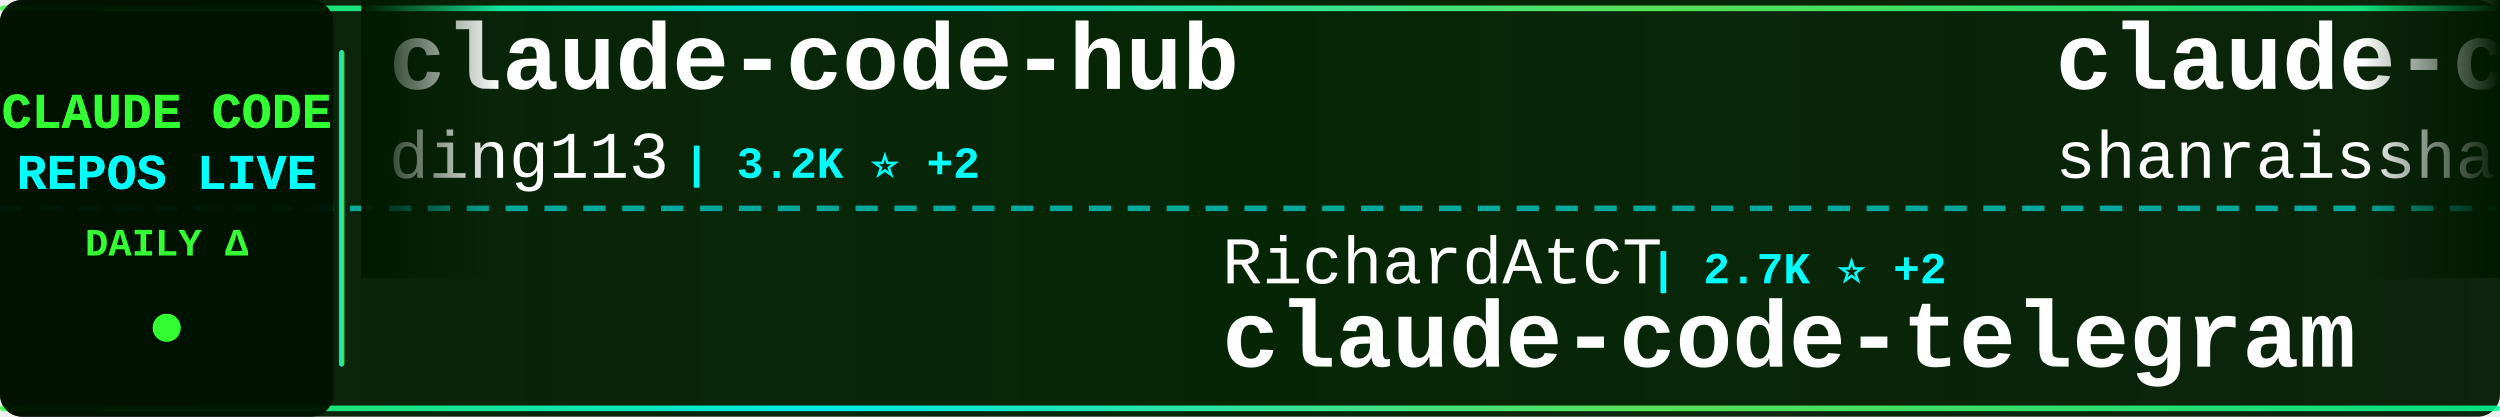
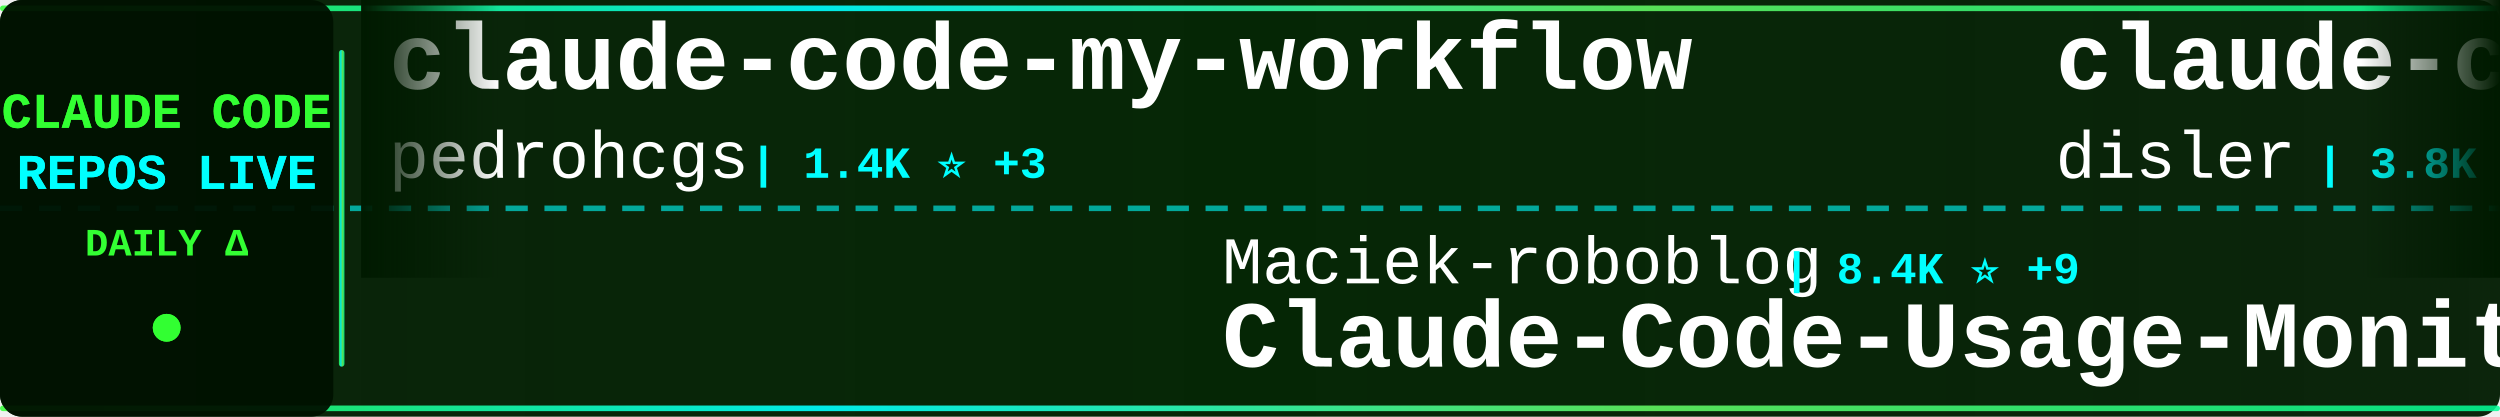
<svg xmlns="http://www.w3.org/2000/svg" width="900" height="150">
  <defs>
    <linearGradient id="tickerBg" x1="0%" y1="0%" x2="100%" y2="0%">
      <stop offset="0%" style="stop-color:#001a00;stop-opacity:0.95" />
      <stop offset="50%" style="stop-color:#002200;stop-opacity:0.98" />
      <stop offset="100%" style="stop-color:#001a00;stop-opacity:0.95" />
    </linearGradient>
    <linearGradient id="borderGrad" x1="0%" y1="0%" x2="100%" y2="0%">
      <stop offset="0%" style="stop-color:#33ff33;stop-opacity:0.85">
        <animate attributeName="stop-opacity" values="0.85;1;0.85" dur="2s" repeatCount="indefinite" />
      </stop>
      <stop offset="33%" style="stop-color:#00ffff;stop-opacity:0.9">
        <animate attributeName="stop-opacity" values="0.9;1;0.9" dur="2.2s" repeatCount="indefinite" />
      </stop>
      <stop offset="66%" style="stop-color:#66ff66;stop-opacity:0.85">
        <animate attributeName="stop-opacity" values="0.85;1;0.85" dur="1.8s" repeatCount="indefinite" />
      </stop>
      <stop offset="100%" style="stop-color:#00ff99;stop-opacity:0.85">
        <animate attributeName="stop-opacity" values="0.85;1;0.85" dur="2s" repeatCount="indefinite" />
      </stop>
    </linearGradient>
    <filter id="textGlow">
      <feGaussianBlur stdDeviation="0.1" result="coloredBlur" />
      <feMerge>
        <feMergeNode in="coloredBlur" />
        <feMergeNode in="SourceGraphic" />
      </feMerge>
    </filter>
    <filter id="metricGlow">
      <feGaussianBlur stdDeviation="0.2" result="coloredBlur" />
      <feMerge>
        <feMergeNode in="coloredBlur" />
        <feMergeNode in="SourceGraphic" />
      </feMerge>
    </filter>
    <linearGradient id="leftFade" x1="0%" y1="0%" x2="100%" y2="0%">
      <stop offset="0%" style="stop-color:#001a00;stop-opacity:1" />
      <stop offset="100%" style="stop-color:#001a00;stop-opacity:0" />
    </linearGradient>
    <linearGradient id="rightFade" x1="0%" y1="0%" x2="100%" y2="0%">
      <stop offset="0%" style="stop-color:#001a00;stop-opacity:0" />
      <stop offset="100%" style="stop-color:#001a00;stop-opacity:1" />
    </linearGradient>
  </defs>
  <rect width="900" height="150" fill="url(#tickerBg)" rx="8" />
  <rect x="0" y="2" width="900" height="2" fill="url(#borderGrad)" rx="1" />
  <rect x="0" y="146" width="900" height="2" fill="url(#borderGrad)" rx="1" />
  <line x1="0" y1="75" x2="900" y2="75" stroke="#00ffff" stroke-width="2" stroke-dasharray="8 6" opacity="0.6" />
  <rect x="0" y="0" width="120" height="150" fill="#001100" opacity="0.95" rx="8" />
  <text x="60" y="46" font-family="'Courier New', monospace" font-size="18" font-weight="bold" fill="#33ff33" text-anchor="middle" filter="url(#textGlow)">
    CLAUDE CODE
  </text>
  <text x="60" y="68" font-family="'Courier New', monospace" font-size="18" font-weight="bold" fill="#00ffff" text-anchor="middle" filter="url(#textGlow)">
    REPOS LIVE
  </text>
  <text x="60" y="92" font-family="'Courier New', monospace" font-size="14" font-weight="bold" fill="#33ff33" text-anchor="middle">
    DAILY Δ
  </text>
  <circle cx="60" cy="118" r="5" fill="#33ff33" filter="url(#metricGlow)">
    <animate attributeName="r" values="4;6;4" dur="1.5s" repeatCount="indefinite" />
    <animate attributeName="opacity" values="0.6;1;0.6" dur="1.5s" repeatCount="indefinite" />
  </circle>
  <rect x="122" y="18" width="2" height="114" fill="url(#borderGrad)" rx="1" />
  <clipPath id="tickerClip">
    <rect x="130" y="0" width="770" height="150" />
  </clipPath>
  <g clip-path="url(#tickerClip)">
    <g id="tickerItems">
      <animateTransform attributeName="transform" attributeType="XML" type="translate" from="0 0" to="-3000 0" dur="54s" repeatCount="indefinite" />
      <g transform="translate(0, 0)">
-         <text x="140" y="32" font-family="'Courier New', monospace" font-size="34" font-weight="bold" fill="#ffffff">claude-code-hub</text>
-         <text x="140" y="64" font-family="'Courier New', monospace" font-size="24" font-weight="normal" fill="#ffffff" opacity="1.0">ding113</text>
-         <text x="246" y="64" font-family="'Courier New', monospace" font-size="16" font-weight="bold" fill="#00ffff"> | 3.2K ⭐ +2</text>
+         <text x="140" y="32" font-family="'Courier New', monospace" font-size="34" font-weight="bold" fill="#ffffff">claude-code-my-workflow</text>
+         <text x="140" y="64" font-family="'Courier New', monospace" font-size="24" font-weight="normal" fill="#ffffff" opacity="1.0">pedrohcgs</text>
+         <text x="270" y="64" font-family="'Courier New', monospace" font-size="16" font-weight="bold" fill="#00ffff"> | 1.4K ⭐ +3</text>
      </g>
      <g transform="translate(300, 0)">
-         <text x="140" y="102" font-family="'Courier New', monospace" font-size="24" font-weight="normal" fill="#ffffff" opacity="1.0">RichardAtCT</text>
-         <text x="294" y="102" font-family="'Courier New', monospace" font-size="16" font-weight="bold" fill="#00ffff"> | 2.7K ⭐ +2</text>
-         <text x="140" y="132" font-family="'Courier New', monospace" font-size="34" font-weight="bold" fill="#ffffff">claude-code-telegram</text>
+         <text x="140" y="102" font-family="'Courier New', monospace" font-size="24" font-weight="normal" fill="#ffffff" opacity="1.0">Maciek-roboblog</text>
+         <text x="342" y="102" font-family="'Courier New', monospace" font-size="16" font-weight="bold" fill="#00ffff"> | 8.4K ⭐ +9</text>
+         <text x="140" y="132" font-family="'Courier New', monospace" font-size="34" font-weight="bold" fill="#ffffff">Claude-Code-Usage-Monito...</text>
      </g>
      <g transform="translate(600, 0)">
-         <text x="140" y="32" font-family="'Courier New', monospace" font-size="34" font-weight="bold" fill="#ffffff">claude-code-best-practic...</text>
-         <text x="140" y="64" font-family="'Courier New', monospace" font-size="24" font-weight="normal" fill="#ffffff" opacity="1.0">shanraisshan</text>
-         <text x="306" y="64" font-family="'Courier New', monospace" font-size="16" font-weight="bold" fill="#00ffff"> | 62.5K ⭐ +38</text>
+         <text x="140" y="32" font-family="'Courier New', monospace" font-size="34" font-weight="bold" fill="#ffffff">claude-code-hooks-master...</text>
+         <text x="140" y="64" font-family="'Courier New', monospace" font-size="24" font-weight="normal" fill="#ffffff" opacity="1.0">disler</text>
+         <text x="234" y="64" font-family="'Courier New', monospace" font-size="16" font-weight="bold" fill="#00ffff"> | 3.8K ⭐ +4</text>
      </g>
      <g transform="translate(900, 0)">
-         <text x="140" y="102" font-family="'Courier New', monospace" font-size="24" font-weight="normal" fill="#ffffff" opacity="1.0">oboard</text>
-         <text x="234" y="102" font-family="'Courier New', monospace" font-size="16" font-weight="bold" fill="#00ffff"> | 3.2K ⭐</text>
-         <text x="140" y="132" font-family="'Courier New', monospace" font-size="34" font-weight="bold" fill="#ffffff">claude-code-rev</text>
+         <text x="140" y="102" font-family="'Courier New', monospace" font-size="24" font-weight="normal" fill="#ffffff" opacity="1.0">andrew-kramer-inno</text>
+         <text x="378" y="102" font-family="'Courier New', monospace" font-size="16" font-weight="bold" fill="#00ffff"> | 594 ⭐</text>
+         <text x="140" y="132" font-family="'Courier New', monospace" font-size="34" font-weight="bold" fill="#ffffff">claude-code-source-build</text>
      </g>
      <g transform="translate(1200, 0)">
-         <text x="140" y="32" font-family="'Courier New', monospace" font-size="34" font-weight="bold" fill="#ffffff">claude-code-tudou</text>
-         <text x="140" y="64" font-family="'Courier New', monospace" font-size="24" font-weight="normal" fill="#ffffff" opacity="1.0">AICoderTudou</text>
-         <text x="306" y="64" font-family="'Courier New', monospace" font-size="16" font-weight="bold" fill="#00ffff"> | 498 ⭐</text>
+         <text x="140" y="32" font-family="'Courier New', monospace" font-size="34" font-weight="bold" fill="#ffffff">claude-code-sourcemap</text>
+         <text x="140" y="64" font-family="'Courier New', monospace" font-size="24" font-weight="normal" fill="#ffffff" opacity="1.0">ChinaSiro</text>
+         <text x="270" y="64" font-family="'Courier New', monospace" font-size="16" font-weight="bold" fill="#00ffff"> | 9.5K ⭐ +10</text>
      </g>
      <g transform="translate(1500, 0)">
-         <text x="140" y="102" font-family="'Courier New', monospace" font-size="24" font-weight="normal" fill="#ffffff" opacity="1.0">feiskyer</text>
-         <text x="258" y="102" font-family="'Courier New', monospace" font-size="16" font-weight="bold" fill="#00ffff"> | 1.6K ⭐</text>
-         <text x="140" y="132" font-family="'Courier New', monospace" font-size="34" font-weight="bold" fill="#ffffff">claude-code-settings</text>
+         <text x="140" y="102" font-family="'Courier New', monospace" font-size="24" font-weight="normal" fill="#ffffff" opacity="1.0">router-for-me</text>
+         <text x="318" y="102" font-family="'Courier New', monospace" font-size="16" font-weight="bold" fill="#00ffff"> | 40.6K ⭐ +684</text>
+         <text x="140" y="132" font-family="'Courier New', monospace" font-size="34" font-weight="bold" fill="#ffffff">CLIProxyAPI</text>
      </g>
      <g transform="translate(1800, 0)">
-         <text x="140" y="32" font-family="'Courier New', monospace" font-size="34" font-weight="bold" fill="#ffffff">claude-code-reverse</text>
-         <text x="140" y="64" font-family="'Courier New', monospace" font-size="24" font-weight="normal" fill="#ffffff" opacity="1.0">Yuyz0112</text>
-         <text x="258" y="64" font-family="'Courier New', monospace" font-size="16" font-weight="bold" fill="#00ffff"> | 2.4K ⭐ +1</text>
+         <text x="140" y="32" font-family="'Courier New', monospace" font-size="34" font-weight="bold" fill="#ffffff">Dive-into-Claude-Code</text>
+         <text x="140" y="64" font-family="'Courier New', monospace" font-size="24" font-weight="normal" fill="#ffffff" opacity="1.0">VILA-Lab</text>
+         <text x="258" y="64" font-family="'Courier New', monospace" font-size="16" font-weight="bold" fill="#00ffff"> | 1.9K ⭐ +12</text>
      </g>
      <g transform="translate(2100, 0)">
-         <text x="140" y="102" font-family="'Courier New', monospace" font-size="24" font-weight="normal" fill="#ffffff" opacity="1.0">777genius</text>
-         <text x="270" y="102" font-family="'Courier New', monospace" font-size="16" font-weight="bold" fill="#00ffff"> | 920 ⭐ +1</text>
-         <text x="140" y="132" font-family="'Courier New', monospace" font-size="34" font-weight="bold" fill="#ffffff">claude-code-source-code</text>
+         <text x="140" y="102" font-family="'Courier New', monospace" font-size="24" font-weight="normal" fill="#ffffff" opacity="1.0">zebbern</text>
+         <text x="246" y="102" font-family="'Courier New', monospace" font-size="16" font-weight="bold" fill="#00ffff"> | 4.4K ⭐ +6</text>
+         <text x="140" y="132" font-family="'Courier New', monospace" font-size="34" font-weight="bold" fill="#ffffff">claude-code-guide</text>
      </g>
      <g transform="translate(2400, 0)">
-         <text x="140" y="32" font-family="'Courier New', monospace" font-size="34" font-weight="bold" fill="#ffffff">claude-code-source</text>
-         <text x="140" y="64" font-family="'Courier New', monospace" font-size="24" font-weight="normal" fill="#ffffff" opacity="1.0">AprilNEA</text>
-         <text x="258" y="64" font-family="'Courier New', monospace" font-size="16" font-weight="bold" fill="#00ffff"> | 390 ⭐</text>
+         <text x="140" y="32" font-family="'Courier New', monospace" font-size="34" font-weight="bold" fill="#ffffff">Open-ClaudeCode</text>
+         <text x="140" y="64" font-family="'Courier New', monospace" font-size="24" font-weight="normal" fill="#ffffff" opacity="1.0">LING71671</text>
+         <text x="270" y="64" font-family="'Courier New', monospace" font-size="16" font-weight="bold" fill="#00ffff"> | 915 ⭐ +2</text>
      </g>
      <g transform="translate(2700, 0)">
-         <text x="140" y="102" font-family="'Courier New', monospace" font-size="24" font-weight="normal" fill="#ffffff" opacity="1.0">edmund-io</text>
-         <text x="270" y="102" font-family="'Courier New', monospace" font-size="16" font-weight="bold" fill="#00ffff"> | 1.5K ⭐ +1</text>
-         <text x="140" y="132" font-family="'Courier New', monospace" font-size="34" font-weight="bold" fill="#ffffff">edmunds-claude-code</text>
+         <text x="140" y="102" font-family="'Courier New', monospace" font-size="24" font-weight="normal" fill="#ffffff" opacity="1.0">OneRedOak</text>
+         <text x="270" y="102" font-family="'Courier New', monospace" font-size="16" font-weight="bold" fill="#00ffff"> | 3.9K ⭐ +1</text>
+         <text x="140" y="132" font-family="'Courier New', monospace" font-size="34" font-weight="bold" fill="#ffffff">claude-code-workflows</text>
      </g>
      <g transform="translate(3000, 0)">
-         <text x="140" y="32" font-family="'Courier New', monospace" font-size="34" font-weight="bold" fill="#ffffff">claude-code-hub</text>
-         <text x="140" y="64" font-family="'Courier New', monospace" font-size="24" font-weight="normal" fill="#ffffff" opacity="1.0">ding113</text>
-         <text x="246" y="64" font-family="'Courier New', monospace" font-size="16" font-weight="bold" fill="#00ffff"> | 3.2K ⭐ +2</text>
+         <text x="140" y="32" font-family="'Courier New', monospace" font-size="34" font-weight="bold" fill="#ffffff">claude-code-my-workflow</text>
+         <text x="140" y="64" font-family="'Courier New', monospace" font-size="24" font-weight="normal" fill="#ffffff" opacity="1.0">pedrohcgs</text>
+         <text x="270" y="64" font-family="'Courier New', monospace" font-size="16" font-weight="bold" fill="#00ffff"> | 1.4K ⭐ +3</text>
      </g>
      <g transform="translate(3300, 0)">
-         <text x="140" y="102" font-family="'Courier New', monospace" font-size="24" font-weight="normal" fill="#ffffff" opacity="1.0">RichardAtCT</text>
-         <text x="294" y="102" font-family="'Courier New', monospace" font-size="16" font-weight="bold" fill="#00ffff"> | 2.7K ⭐ +2</text>
-         <text x="140" y="132" font-family="'Courier New', monospace" font-size="34" font-weight="bold" fill="#ffffff">claude-code-telegram</text>
+         <text x="140" y="102" font-family="'Courier New', monospace" font-size="24" font-weight="normal" fill="#ffffff" opacity="1.0">Maciek-roboblog</text>
+         <text x="342" y="102" font-family="'Courier New', monospace" font-size="16" font-weight="bold" fill="#00ffff"> | 8.4K ⭐ +9</text>
+         <text x="140" y="132" font-family="'Courier New', monospace" font-size="34" font-weight="bold" fill="#ffffff">Claude-Code-Usage-Monito...</text>
      </g>
      <g transform="translate(3600, 0)">
-         <text x="140" y="32" font-family="'Courier New', monospace" font-size="34" font-weight="bold" fill="#ffffff">claude-code-best-practic...</text>
-         <text x="140" y="64" font-family="'Courier New', monospace" font-size="24" font-weight="normal" fill="#ffffff" opacity="1.0">shanraisshan</text>
-         <text x="306" y="64" font-family="'Courier New', monospace" font-size="16" font-weight="bold" fill="#00ffff"> | 62.5K ⭐ +38</text>
+         <text x="140" y="32" font-family="'Courier New', monospace" font-size="34" font-weight="bold" fill="#ffffff">claude-code-hooks-master...</text>
+         <text x="140" y="64" font-family="'Courier New', monospace" font-size="24" font-weight="normal" fill="#ffffff" opacity="1.0">disler</text>
+         <text x="234" y="64" font-family="'Courier New', monospace" font-size="16" font-weight="bold" fill="#00ffff"> | 3.8K ⭐ +4</text>
      </g>
      <g transform="translate(3900, 0)">
-         <text x="140" y="102" font-family="'Courier New', monospace" font-size="24" font-weight="normal" fill="#ffffff" opacity="1.0">oboard</text>
-         <text x="234" y="102" font-family="'Courier New', monospace" font-size="16" font-weight="bold" fill="#00ffff"> | 3.2K ⭐</text>
-         <text x="140" y="132" font-family="'Courier New', monospace" font-size="34" font-weight="bold" fill="#ffffff">claude-code-rev</text>
+         <text x="140" y="102" font-family="'Courier New', monospace" font-size="24" font-weight="normal" fill="#ffffff" opacity="1.0">andrew-kramer-inno</text>
+         <text x="378" y="102" font-family="'Courier New', monospace" font-size="16" font-weight="bold" fill="#00ffff"> | 594 ⭐</text>
+         <text x="140" y="132" font-family="'Courier New', monospace" font-size="34" font-weight="bold" fill="#ffffff">claude-code-source-build</text>
      </g>
    </g>
  </g>
  <rect x="130" y="0" width="50" height="100" fill="url(#leftFade)" />
  <rect x="850" y="0" width="50" height="100" fill="url(#rightFade)" />
</svg>
